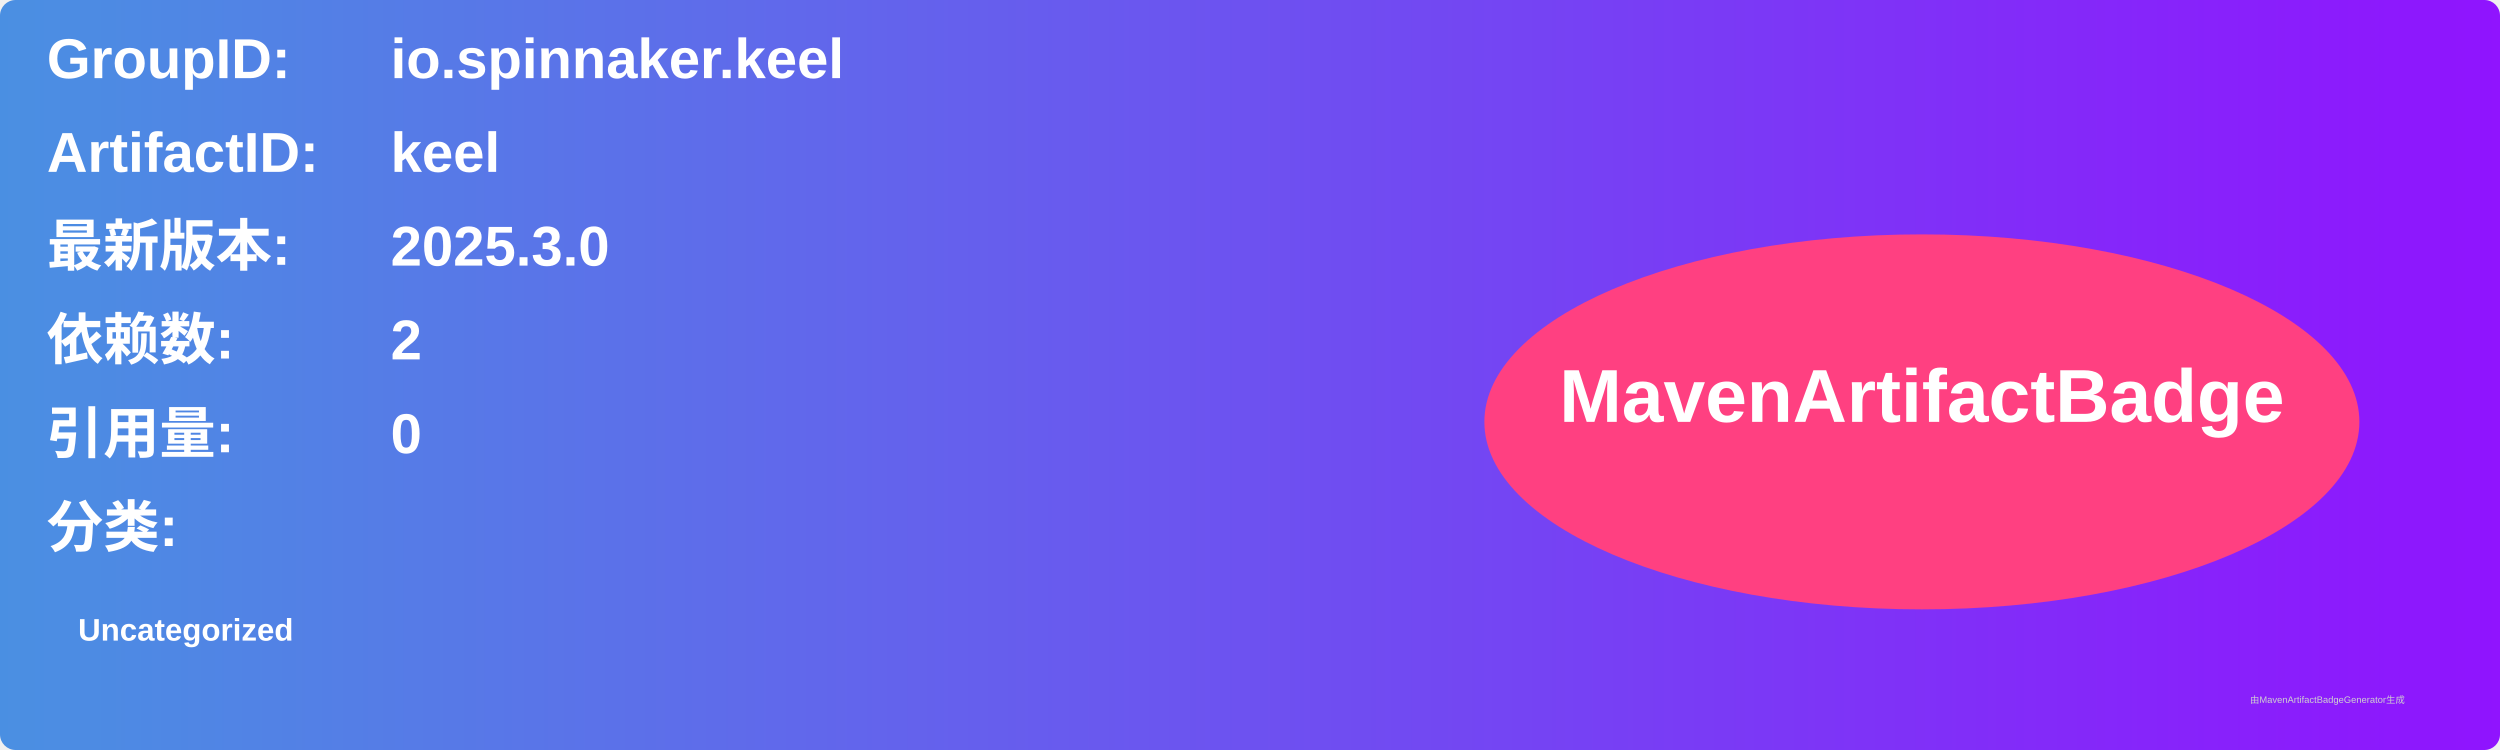
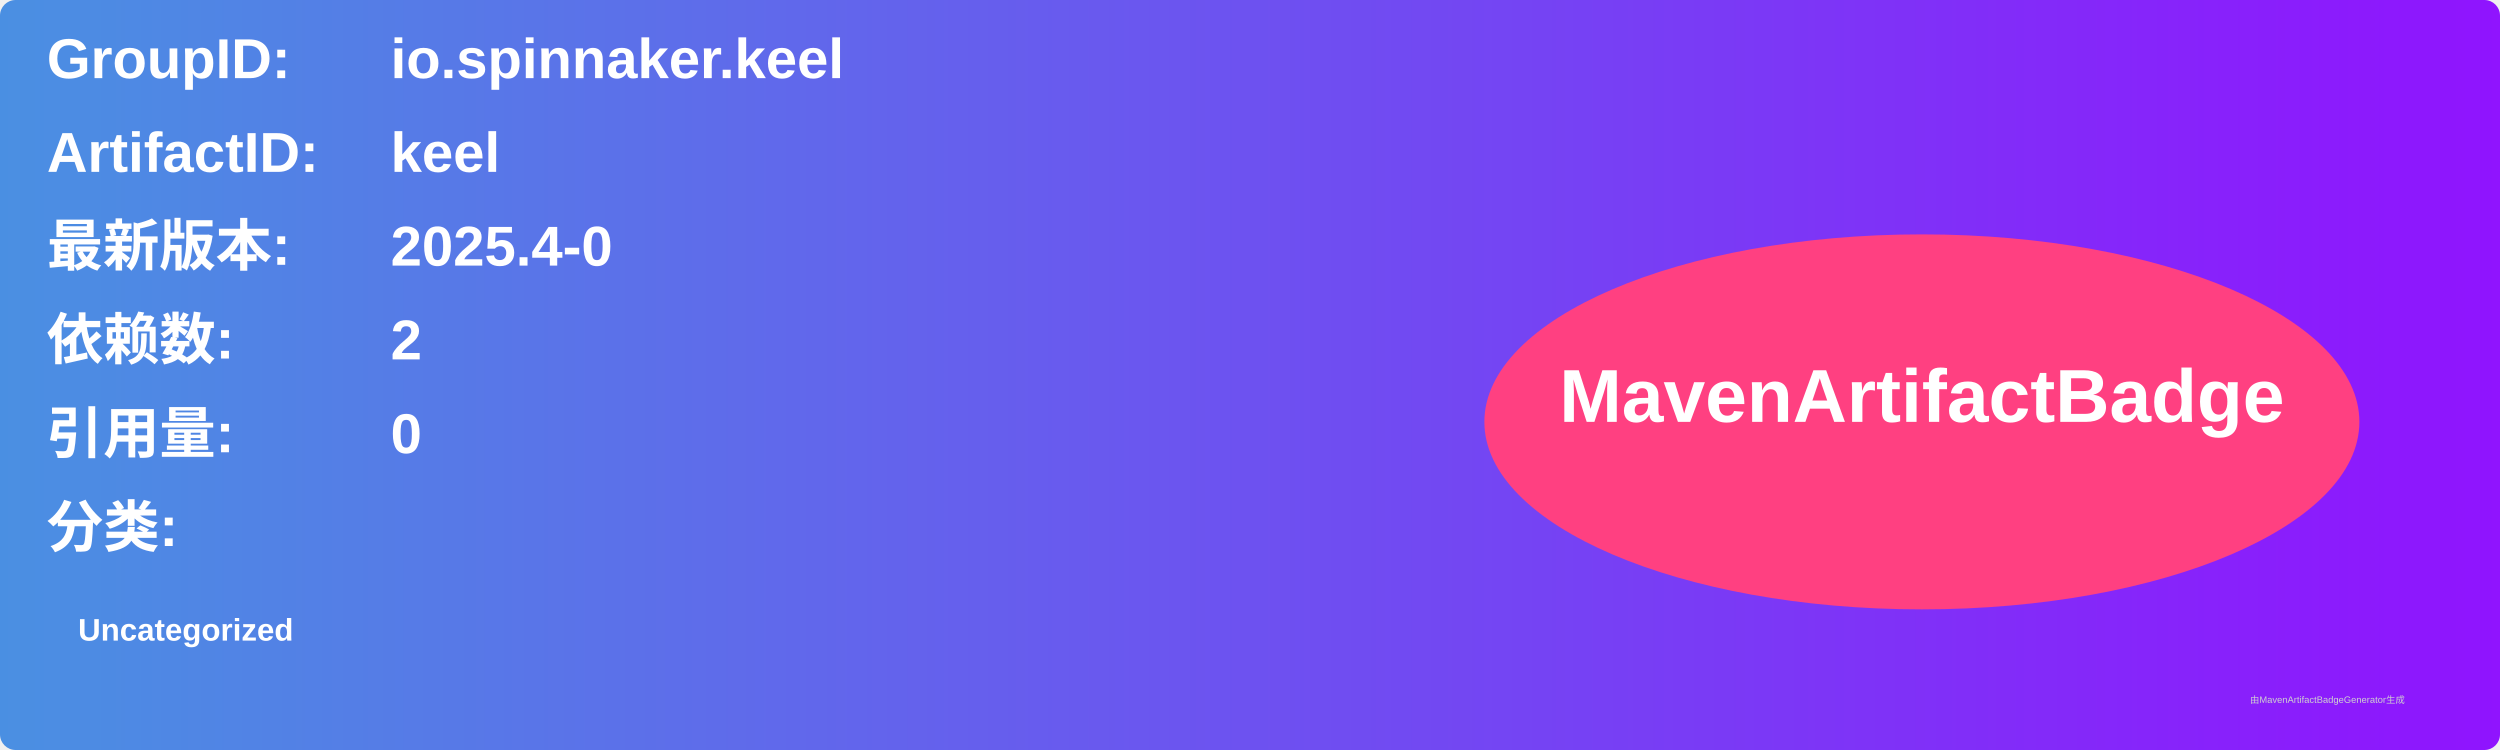
<svg xmlns="http://www.w3.org/2000/svg" width="800" height="240" viewBox="0 0 800 240">
  <linearGradient id="grad" x1="0%" y1="0%" x2="100%" y2="0%">
    <stop offset="0%" stop-color="#4a90e2" />
    <stop offset="100%" stop-color="#9013fe" />
  </linearGradient>
  <rect width="100%" height="100%" rx="5" ry="5" fill="url(#grad)" />
  <g transform="translate(15, 15)">
    <text x="0" y="10" font-family="Arial" font-size="18" fill="white" font-weight="bold" width="260">GroupID:</text>
    <text x="110" y="10" font-family="Arial" font-size="18" fill="white" font-weight="bold" width="460">io.spinnaker.keel</text>
    <text x="0" y="40" font-family="Arial" font-size="18" fill="white" font-weight="bold" width="260">ArtifactID:</text>
    <text x="110" y="40" font-family="Arial" font-size="18" fill="white" font-weight="bold" width="460">keel</text>
    <text x="0" y="70" font-family="Arial" font-size="18" fill="white" font-weight="bold">最新版本:</text>
    <text x="110" y="70" font-family="Arial" font-size="18" fill="white" font-weight="bold">
-       <tspan font-weight="bold">2025.3.0</tspan>
+       <tspan font-weight="bold">2025.4-0</tspan>
    </text>
    <text x="0" y="100" font-family="Arial" font-size="18" fill="white" font-weight="bold">依赖数: </text>
    <text x="110" y="100" font-family="Arial" font-size="18" fill="white">
      <tspan font-weight="bold">2</tspan>
    </text>
    <text x="0" y="130" font-family="Arial" font-size="18" fill="white" font-weight="bold">引用量: </text>
    <text x="110" y="130" font-family="Arial" font-size="18" fill="white">
      <tspan font-weight="bold">0</tspan>
    </text>
    <text x="0" y="160" font-family="Arial" font-size="18" fill="white" font-weight="bold">分类:</text>
    <text x="10" y="190" font-family="Arial" font-size="10" fill="white">
      <tspan font-weight="bold">Uncategorized</tspan>
    </text>
    <ellipse cx="600" cy="120" rx="140" ry="60" fill="#ff4081" />
    <text x="600" y="120" text-anchor="middle" font-family="Arial" font-size="24" fill="white" font-weight="bold">MavenArtifactBadge</text>
  </g>
  <text x="720" y="225" font-family="Arial" font-size="3" fill="#d0d0d0">由MavenArtifactBadgeGenerator生成</text>
</svg>
